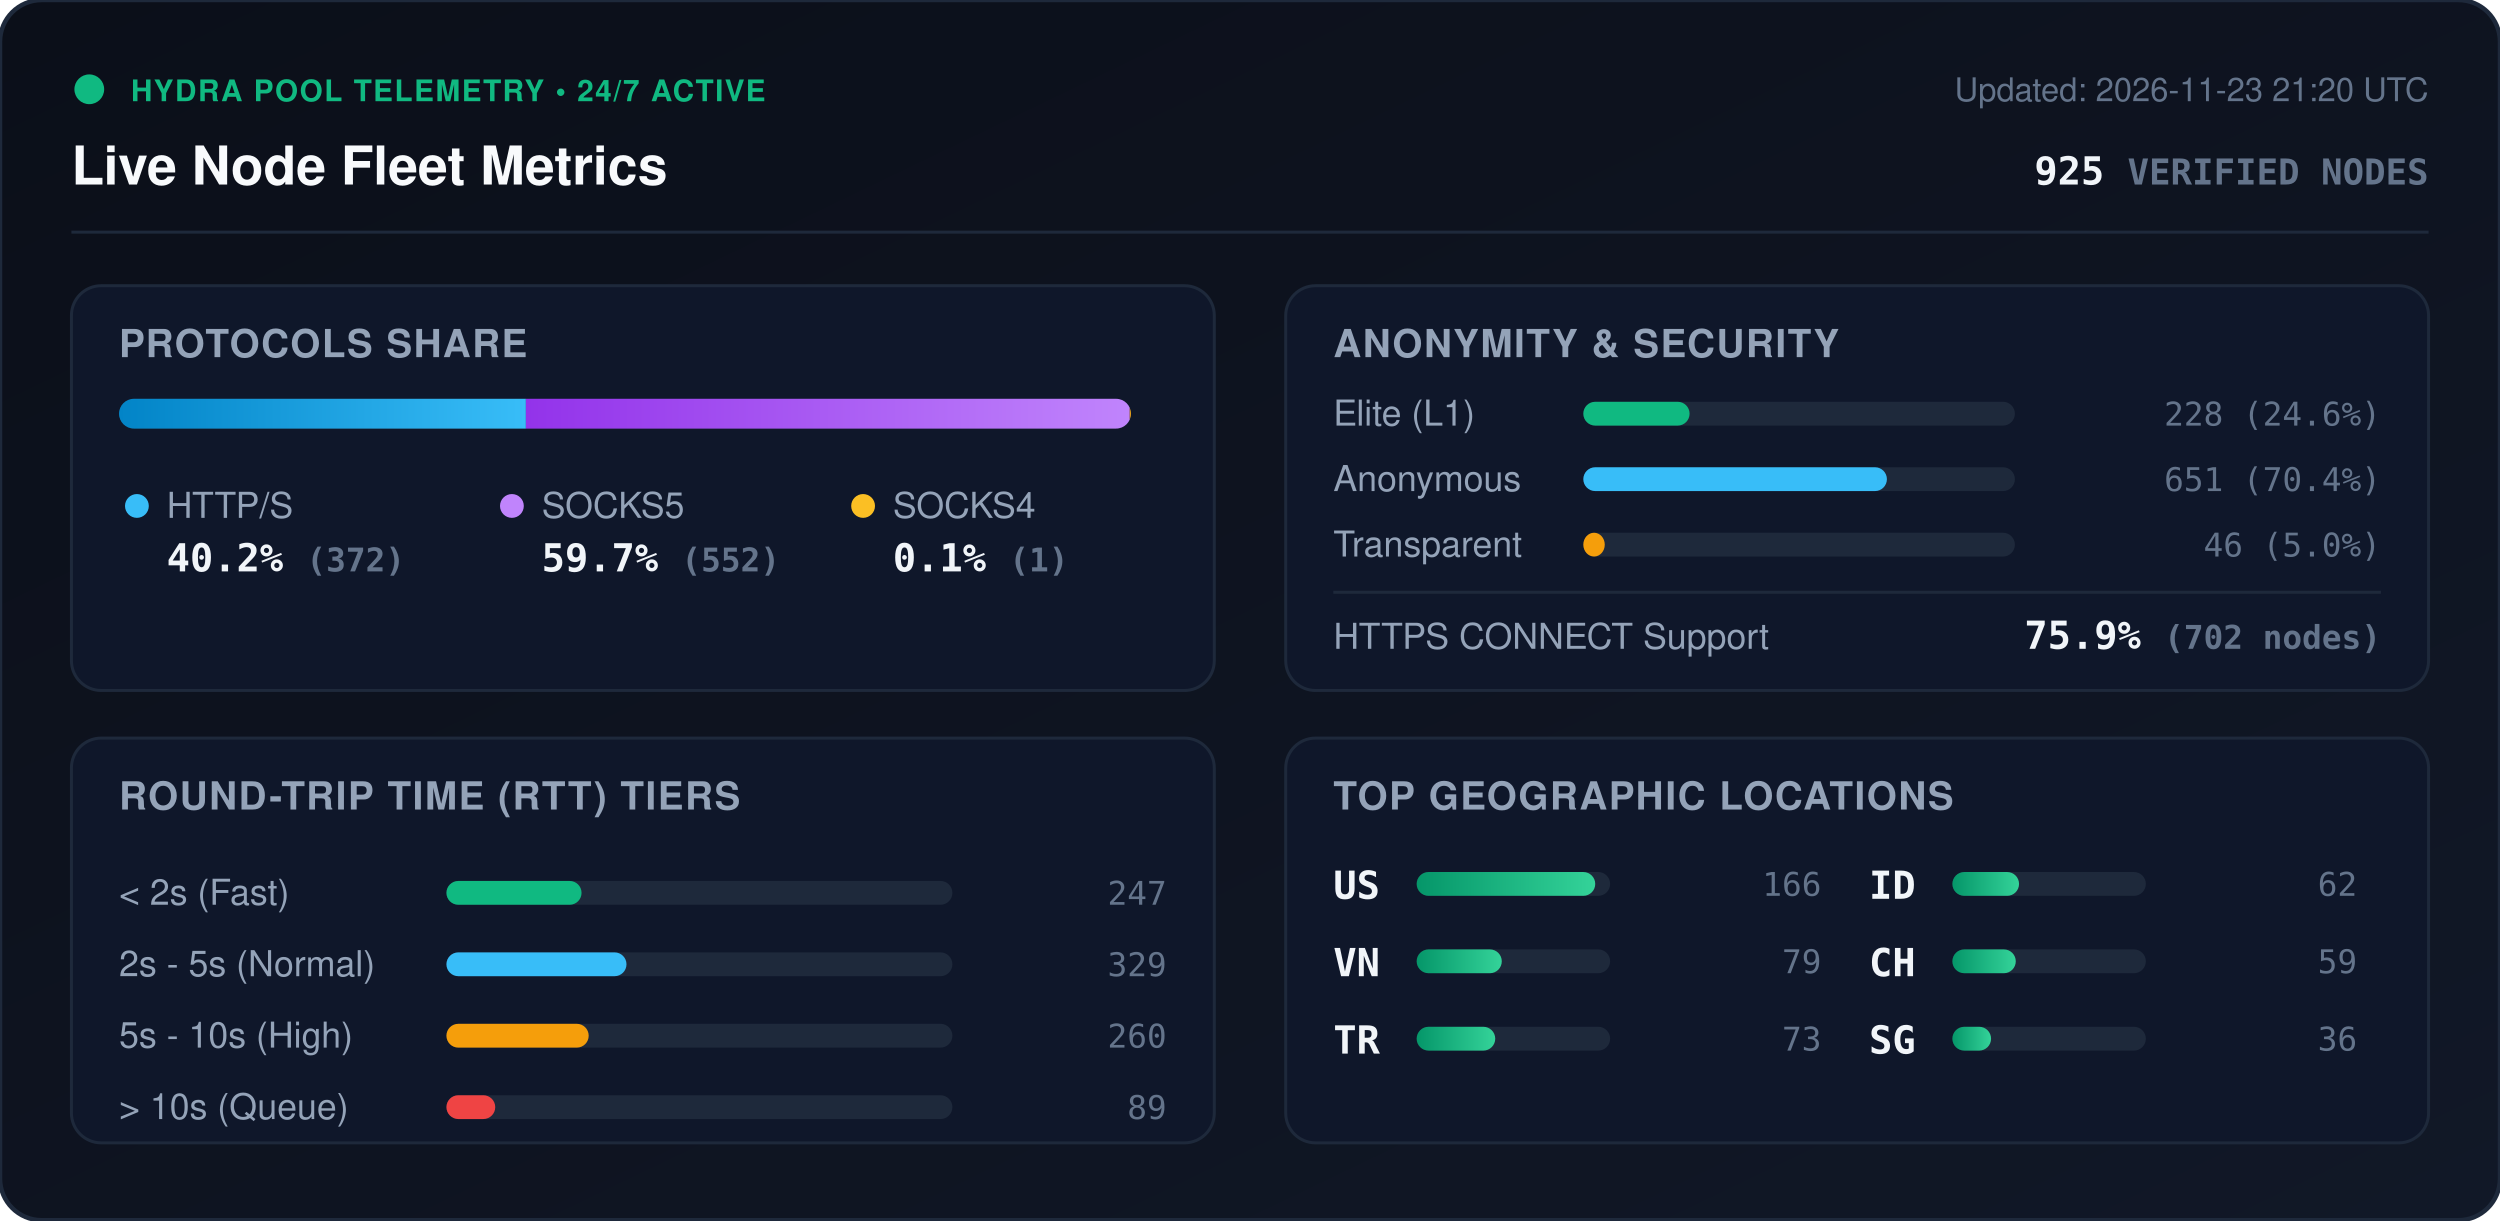
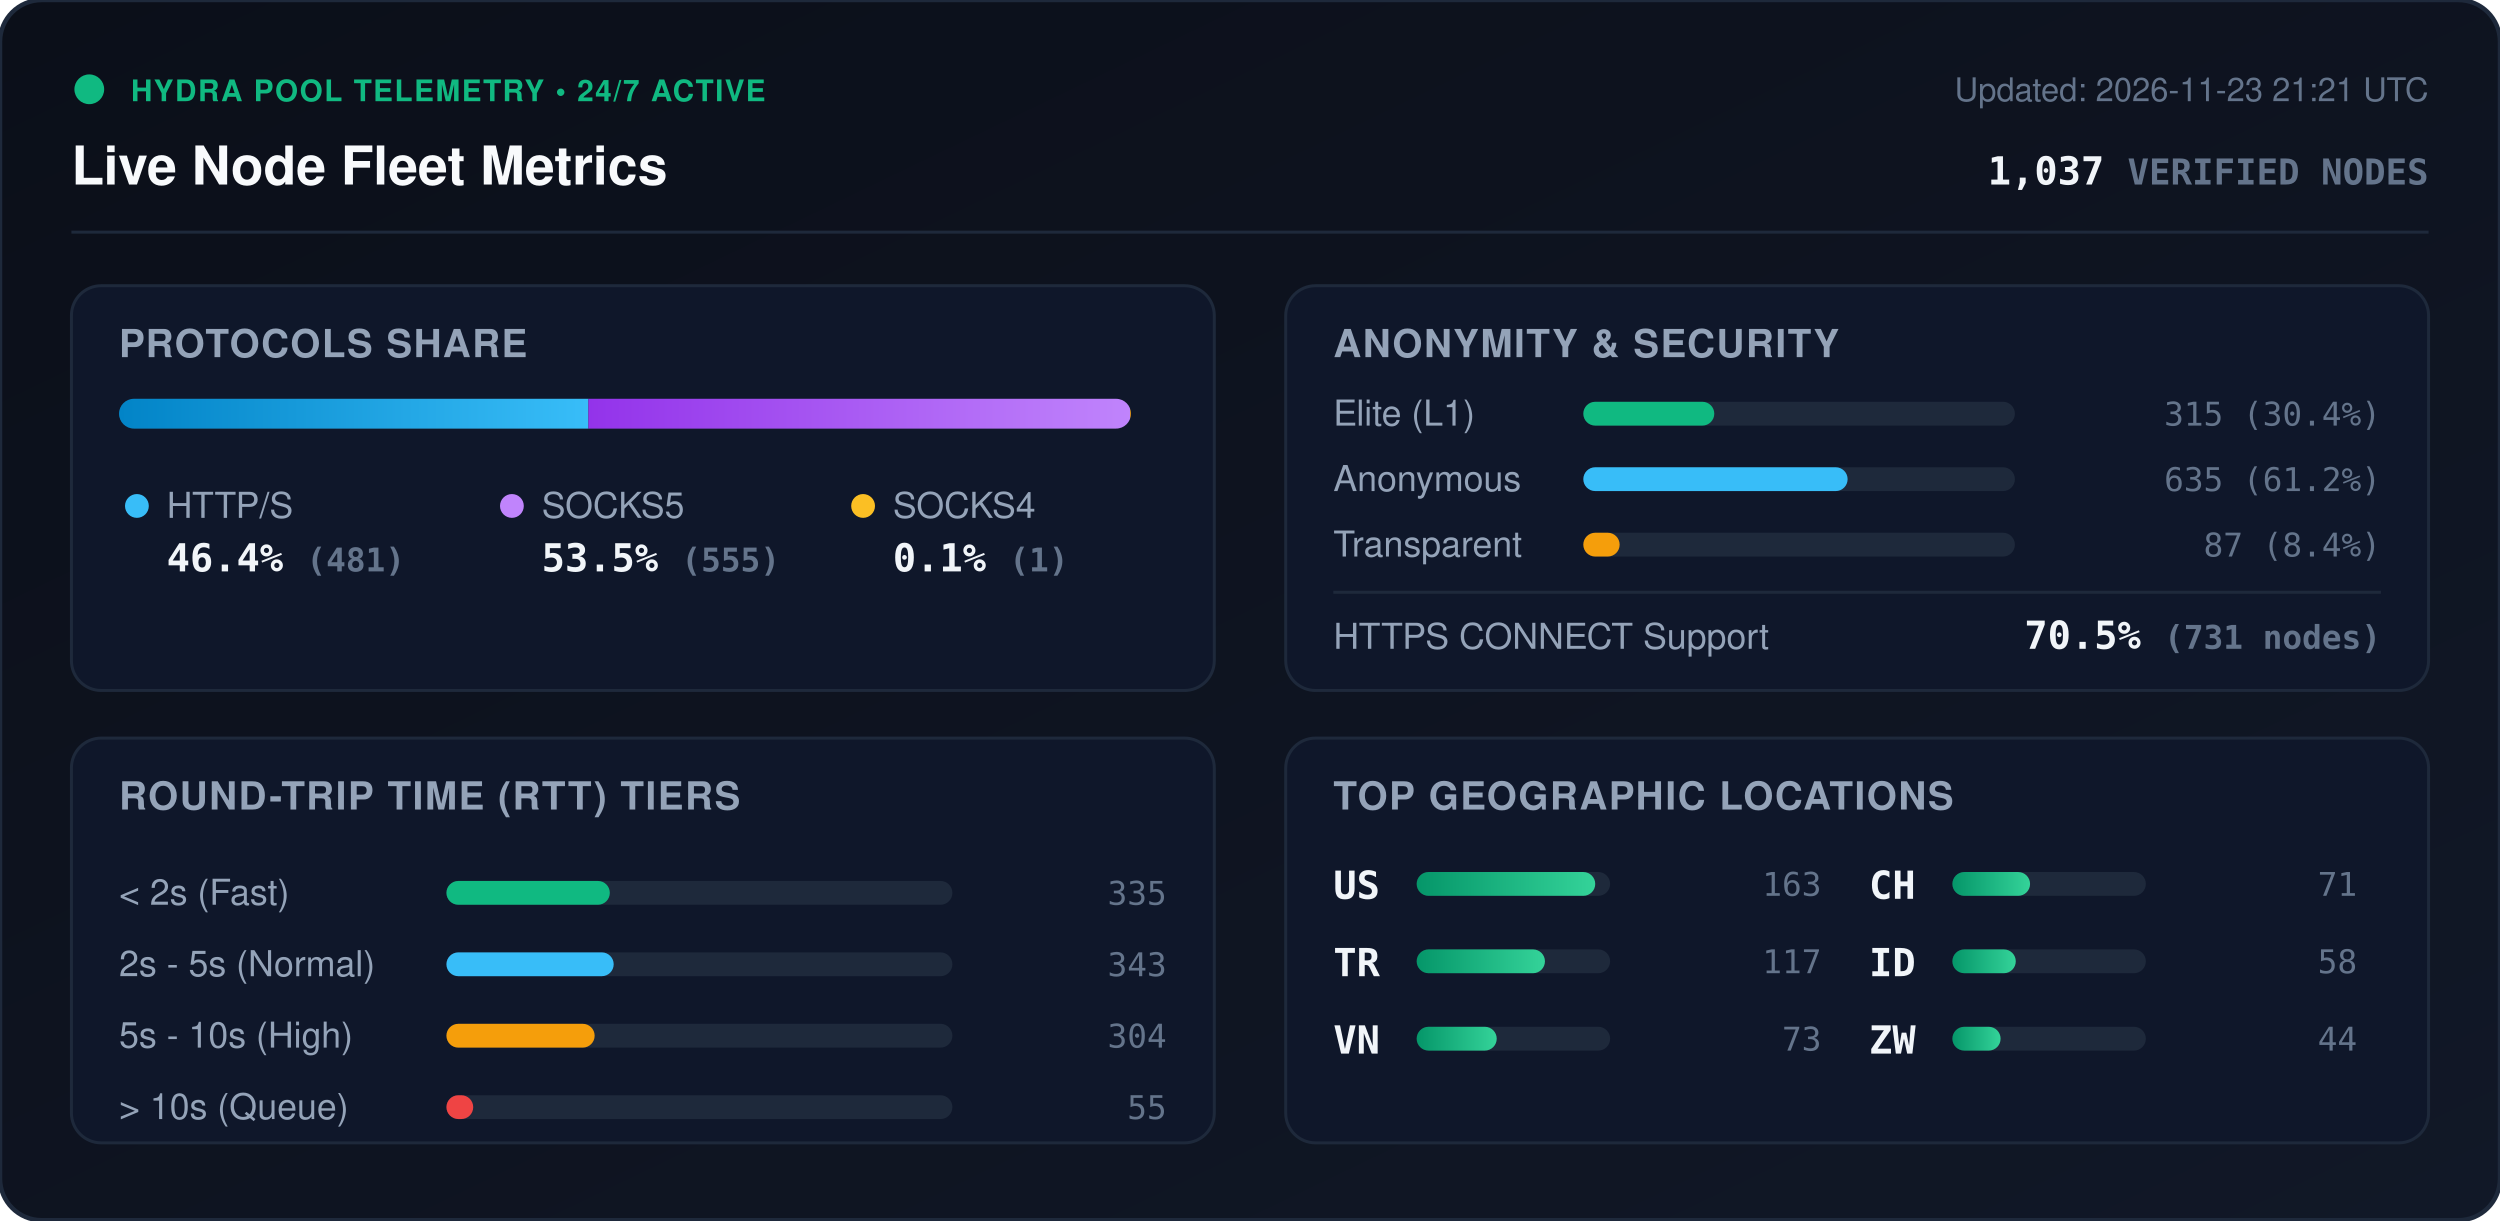
<svg xmlns="http://www.w3.org/2000/svg" viewBox="0 0 840 410" width="840" height="410" style="max-width: 100%; height: auto;">
  <defs>
    <linearGradient id="bg" x1="0%" y1="0%" x2="100%" y2="100%">
      <stop offset="0%" stop-color="#0b0f19" />
      <stop offset="100%" stop-color="#111827" />
    </linearGradient>
    <linearGradient id="bar-http" x1="0%" y1="0%" x2="100%" y2="0%">
      <stop offset="0%" stop-color="#0284c7" />
      <stop offset="100%" stop-color="#38bdf8" />
    </linearGradient>
    <linearGradient id="bar-socks5" x1="0%" y1="0%" x2="100%" y2="0%">
      <stop offset="0%" stop-color="#9333ea" />
      <stop offset="100%" stop-color="#c084fc" />
    </linearGradient>
    <linearGradient id="bar-socks4" x1="0%" y1="0%" x2="100%" y2="0%">
      <stop offset="0%" stop-color="#d97706" />
      <stop offset="100%" stop-color="#fbbf24" />
    </linearGradient>
    <linearGradient id="bar-green" x1="0%" y1="0%" x2="100%" y2="0%">
      <stop offset="0%" stop-color="#059669" />
      <stop offset="100%" stop-color="#34d399" />
    </linearGradient>
    <clipPath id="prog-track-clip">
      <rect width="340.0" height="10" rx="5" />
    </clipPath>
    <style>
      .title { font: 700 18px -apple-system, BlinkMacSystemFont, 'Segoe UI', Helvetica, Arial, sans-serif; fill: #f8fafc; }
      .sub { font: 500 11px -apple-system, BlinkMacSystemFont, 'Segoe UI', Helvetica, Arial, sans-serif; fill: #64748b; }
      .section-hdr { font: 600 13px -apple-system, BlinkMacSystemFont, 'Segoe UI', Helvetica, Arial, sans-serif; fill: #94a3b8; letter-spacing: 0.5px; }
      .metric-val { font: 700 13px -apple-system, BlinkMacSystemFont, 'Segoe UI', Helvetica, Arial, sans-serif; fill: #f1f5f9; }
      .metric-lbl { font: 500 12px -apple-system, BlinkMacSystemFont, 'Segoe UI', Helvetica, Arial, sans-serif; fill: #94a3b8; }
      .badge-txt { font: 700 10px -apple-system, BlinkMacSystemFont, 'Segoe UI', Helvetica, Arial, sans-serif; fill: #10b981; letter-spacing: 0.5px; }
      .mono { font-family: ui-monospace, SFMono-Regular, Menlo, Monaco, Consolas, monospace; }
      .pulse { animation: beacon 2s infinite ease-in-out; }
      @keyframes beacon { 0%, 100% { opacity: 1; } 50% { opacity: 0.35; } }
    </style>
  </defs>
  <rect width="840" height="410" rx="14" fill="url(#bg)" stroke="#1e293b" stroke-width="1.5" />
  <g transform="translate(24, 24)">
    <circle cx="6" cy="6" r="5" fill="#10b981" class="pulse" />
    <text x="20" y="10" class="badge-txt">HYDRA POOL TELEMETRY • 24/7 ACTIVE</text>
    <text x="0" y="38" class="title">Live Node Fleet Metrics</text>
-     <text x="792" y="10" text-anchor="end" class="sub">Updated: 2026-11-23 21:20 UTC</text>
-     <text x="792" y="38" text-anchor="end" class="metric-val mono" fill="#38bdf8">925 <tspan font-size="12" fill="#64748b">VERIFIED NODES</tspan>
+     <text x="792" y="10" text-anchor="end" class="sub">Updated: 2026-11-23 21:21 UTC</text>
+     <text x="792" y="38" text-anchor="end" class="metric-val mono" fill="#38bdf8">1,037 <tspan font-size="12" fill="#64748b">VERIFIED NODES</tspan>
    </text>
  </g>
  <line x1="24" y1="78" x2="816" y2="78" stroke="#1e293b" stroke-width="1" />
  <g transform="translate(24, 96)">
    <rect width="384" height="136" rx="10" fill="#0f172a" stroke="#1e293b" />
    <text x="16" y="24" class="section-hdr">PROTOCOLS SHARE</text>
    <g transform="translate(16, 38)">
      <rect width="340.0" height="10" rx="5" fill="#1e293b" />
      <g clip-path="url(#prog-track-clip)">
-         <rect x="0" width="136.7" height="10" fill="url(#bar-http)" />
-         <rect x="136.7" width="202.9" height="10" fill="url(#bar-socks5)" />
-         <rect x="339.6" width="0.4" height="10" fill="url(#bar-socks4)" />
+         <rect x="0" width="157.7" height="10" fill="url(#bar-http)" />
+         <rect x="157.7" width="182.0" height="10" fill="url(#bar-socks5)" />
+         <rect x="339.7" width="0.3" height="10" fill="url(#bar-socks4)" />
      </g>
    </g>
    <g transform="translate(16, 68)">
      <circle cx="6" cy="6" r="4" fill="#38bdf8" />
      <text x="16" y="10" class="metric-lbl">HTTP/S</text>
-       <text x="16" y="28" class="metric-val mono">40.2% <tspan font-size="11" fill="#64748b">(372)</tspan>
+       <text x="16" y="28" class="metric-val mono">46.4% <tspan font-size="11" fill="#64748b">(481)</tspan>
      </text>
      <circle cx="132" cy="6" r="4" fill="#c084fc" />
      <text x="142" y="10" class="metric-lbl">SOCKS5</text>
-       <text x="142" y="28" class="metric-val mono">59.7% <tspan font-size="11" fill="#64748b">(552)</tspan>
+       <text x="142" y="28" class="metric-val mono">53.5% <tspan font-size="11" fill="#64748b">(555)</tspan>
      </text>
      <circle cx="250" cy="6" r="4" fill="#fbbf24" />
      <text x="260" y="10" class="metric-lbl">SOCKS4</text>
      <text x="260" y="28" class="metric-val mono">0.1% <tspan font-size="11" fill="#64748b">(1)</tspan>
      </text>
    </g>
  </g>
  <g transform="translate(432, 96)">
    <rect width="384" height="136" rx="10" fill="#0f172a" stroke="#1e293b" />
    <text x="16" y="24" class="section-hdr">ANONYMITY &amp; SECURITY</text>
    <text x="16" y="47" class="metric-lbl">Elite (L1)</text>
    <rect x="100" y="39" width="145.0" height="8" rx="4" fill="#1e293b" />
-     <rect x="100" y="39" width="35.7" height="8" rx="4" fill="#10b981" />
-     <text x="368" y="47" text-anchor="end" class="mono sub" fill="#e2e8f0">228 (24.6%)</text>
+     <rect x="100" y="39" width="44.0" height="8" rx="4" fill="#10b981" />
+     <text x="368" y="47" text-anchor="end" class="mono sub" fill="#e2e8f0">315 (30.4%)</text>
    <text x="16" y="69" class="metric-lbl">Anonymous</text>
    <rect x="100" y="61" width="145.0" height="8" rx="4" fill="#1e293b" />
-     <rect x="100" y="61" width="102.0" height="8" rx="4" fill="#38bdf8" />
-     <text x="368" y="69" text-anchor="end" class="mono sub" fill="#e2e8f0">651 (70.4%)</text>
+     <rect x="100" y="61" width="88.8" height="8" rx="4" fill="#38bdf8" />
+     <text x="368" y="69" text-anchor="end" class="mono sub" fill="#e2e8f0">635 (61.2%)</text>
    <text x="16" y="91" class="metric-lbl">Transparent</text>
    <rect x="100" y="83" width="145.0" height="8" rx="4" fill="#1e293b" />
-     <rect x="100" y="83" width="7.2" height="8" rx="4" fill="#f59e0b" />
-     <text x="368" y="91" text-anchor="end" class="mono sub" fill="#e2e8f0">46 (5.0%)</text>
+     <rect x="100" y="83" width="12.2" height="8" rx="4" fill="#f59e0b" />
+     <text x="368" y="91" text-anchor="end" class="mono sub" fill="#e2e8f0">87 (8.4%)</text>
    <line x1="16" y1="103" x2="368" y2="103" stroke="#1e293b" stroke-width="1" />
    <text x="16" y="122" class="metric-lbl">HTTPS CONNECT Support</text>
-     <text x="368" y="122" text-anchor="end" class="metric-val mono" fill="#34d399">75.9% <tspan font-size="11" fill="#64748b">(702 nodes)</tspan>
+     <text x="368" y="122" text-anchor="end" class="metric-val mono" fill="#34d399">70.5% <tspan font-size="11" fill="#64748b">(731 nodes)</tspan>
    </text>
  </g>
  <g transform="translate(24, 248)">
    <rect width="384" height="136" rx="10" fill="#0f172a" stroke="#1e293b" />
    <text x="16" y="24" class="section-hdr">ROUND-TRIP TIME (RTT) TIERS</text>
    <g transform="translate(16, 42)">
      <text x="0" y="14" class="metric-lbl">&lt; 2s (Fast)</text>
      <rect x="110" y="6" width="170" height="8" rx="4" fill="#1e293b" />
-       <rect x="110" y="6" width="45.4" height="8" rx="4" fill="#10b981" />
-       <text x="352" y="14" text-anchor="end" class="mono sub">247</text>
+       <rect x="110" y="6" width="54.9" height="8" rx="4" fill="#10b981" />
+       <text x="352" y="14" text-anchor="end" class="mono sub">335</text>
      <text x="0" y="38" class="metric-lbl">2s - 5s (Normal)</text>
      <rect x="110" y="30" width="170" height="8" rx="4" fill="#1e293b" />
-       <rect x="110" y="30" width="60.5" height="8" rx="4" fill="#38bdf8" />
-       <text x="352" y="38" text-anchor="end" class="mono sub">329</text>
+       <rect x="110" y="30" width="56.2" height="8" rx="4" fill="#38bdf8" />
+       <text x="352" y="38" text-anchor="end" class="mono sub">343</text>
      <text x="0" y="62" class="metric-lbl">5s - 10s (High)</text>
      <rect x="110" y="54" width="170" height="8" rx="4" fill="#1e293b" />
-       <rect x="110" y="54" width="47.8" height="8" rx="4" fill="#f59e0b" />
-       <text x="352" y="62" text-anchor="end" class="mono sub">260</text>
+       <rect x="110" y="54" width="49.8" height="8" rx="4" fill="#f59e0b" />
+       <text x="352" y="62" text-anchor="end" class="mono sub">304</text>
      <text x="0" y="86" class="metric-lbl">&gt; 10s (Queue)</text>
      <rect x="110" y="78" width="170" height="8" rx="4" fill="#1e293b" />
-       <rect x="110" y="78" width="16.4" height="8" rx="4" fill="#ef4444" />
-       <text x="352" y="86" text-anchor="end" class="mono sub">89</text>
+       <rect x="110" y="78" width="9.0" height="8" rx="4" fill="#ef4444" />
+       <text x="352" y="86" text-anchor="end" class="mono sub">55</text>
    </g>
  </g>
  <g transform="translate(432, 248)">
    <rect width="384" height="136" rx="10" fill="#0f172a" stroke="#1e293b" />
    <text x="16" y="24" class="section-hdr">TOP GEOGRAPHIC LOCATIONS</text>
    <g transform="translate(16, 42)">
      <g transform="translate(0, 0)">
        <text x="0" y="12" class="mono metric-val" font-size="12">US</text>
        <rect x="28" y="3" width="65" height="8" rx="4" fill="#1e293b" />
        <rect x="28" y="3" width="60.0" height="8" rx="4" fill="url(#bar-green)" />
-         <text x="164" y="11" text-anchor="end" class="mono sub">166</text>
+         <text x="164" y="11" text-anchor="end" class="mono sub">163</text>
      </g>
      <g transform="translate(0, 26)">
+         <text x="0" y="12" class="mono metric-val" font-size="12">TR</text>
+         <rect x="28" y="3" width="65" height="8" rx="4" fill="#1e293b" />
+         <rect x="28" y="3" width="43.1" height="8" rx="4" fill="url(#bar-green)" />
+         <text x="164" y="11" text-anchor="end" class="mono sub">117</text>
+       </g>
+       <g transform="translate(0, 52)">
        <text x="0" y="12" class="mono metric-val" font-size="12">VN</text>
        <rect x="28" y="3" width="65" height="8" rx="4" fill="#1e293b" />
-         <rect x="28" y="3" width="28.6" height="8" rx="4" fill="url(#bar-green)" />
-         <text x="164" y="11" text-anchor="end" class="mono sub">79</text>
-       </g>
-       <g transform="translate(0, 52)">
-         <text x="0" y="12" class="mono metric-val" font-size="12">TR</text>
-         <rect x="28" y="3" width="65" height="8" rx="4" fill="#1e293b" />
-         <rect x="28" y="3" width="26.4" height="8" rx="4" fill="url(#bar-green)" />
+         <rect x="28" y="3" width="26.9" height="8" rx="4" fill="url(#bar-green)" />
        <text x="164" y="11" text-anchor="end" class="mono sub">73</text>
      </g>
      <g transform="translate(180, 0)">
+         <text x="0" y="12" class="mono metric-val" font-size="12">CH</text>
+         <rect x="28" y="3" width="65" height="8" rx="4" fill="#1e293b" />
+         <rect x="28" y="3" width="26.1" height="8" rx="4" fill="url(#bar-green)" />
+         <text x="164" y="11" text-anchor="end" class="mono sub">71</text>
+       </g>
+       <g transform="translate(180, 26)">
        <text x="0" y="12" class="mono metric-val" font-size="12">ID</text>
        <rect x="28" y="3" width="65" height="8" rx="4" fill="#1e293b" />
-         <rect x="28" y="3" width="22.4" height="8" rx="4" fill="url(#bar-green)" />
-         <text x="164" y="11" text-anchor="end" class="mono sub">62</text>
-       </g>
-       <g transform="translate(180, 26)">
-         <text x="0" y="12" class="mono metric-val" font-size="12">CH</text>
-         <rect x="28" y="3" width="65" height="8" rx="4" fill="#1e293b" />
        <rect x="28" y="3" width="21.3" height="8" rx="4" fill="url(#bar-green)" />
-         <text x="164" y="11" text-anchor="end" class="mono sub">59</text>
+         <text x="164" y="11" text-anchor="end" class="mono sub">58</text>
      </g>
      <g transform="translate(180, 52)">
-         <text x="0" y="12" class="mono metric-val" font-size="12">SG</text>
+         <text x="0" y="12" class="mono metric-val" font-size="12">ZW</text>
        <rect x="28" y="3" width="65" height="8" rx="4" fill="#1e293b" />
-         <rect x="28" y="3" width="13.0" height="8" rx="4" fill="url(#bar-green)" />
-         <text x="164" y="11" text-anchor="end" class="mono sub">36</text>
+         <rect x="28" y="3" width="16.2" height="8" rx="4" fill="url(#bar-green)" />
+         <text x="164" y="11" text-anchor="end" class="mono sub">44</text>
      </g>
    </g>
  </g>
</svg>
